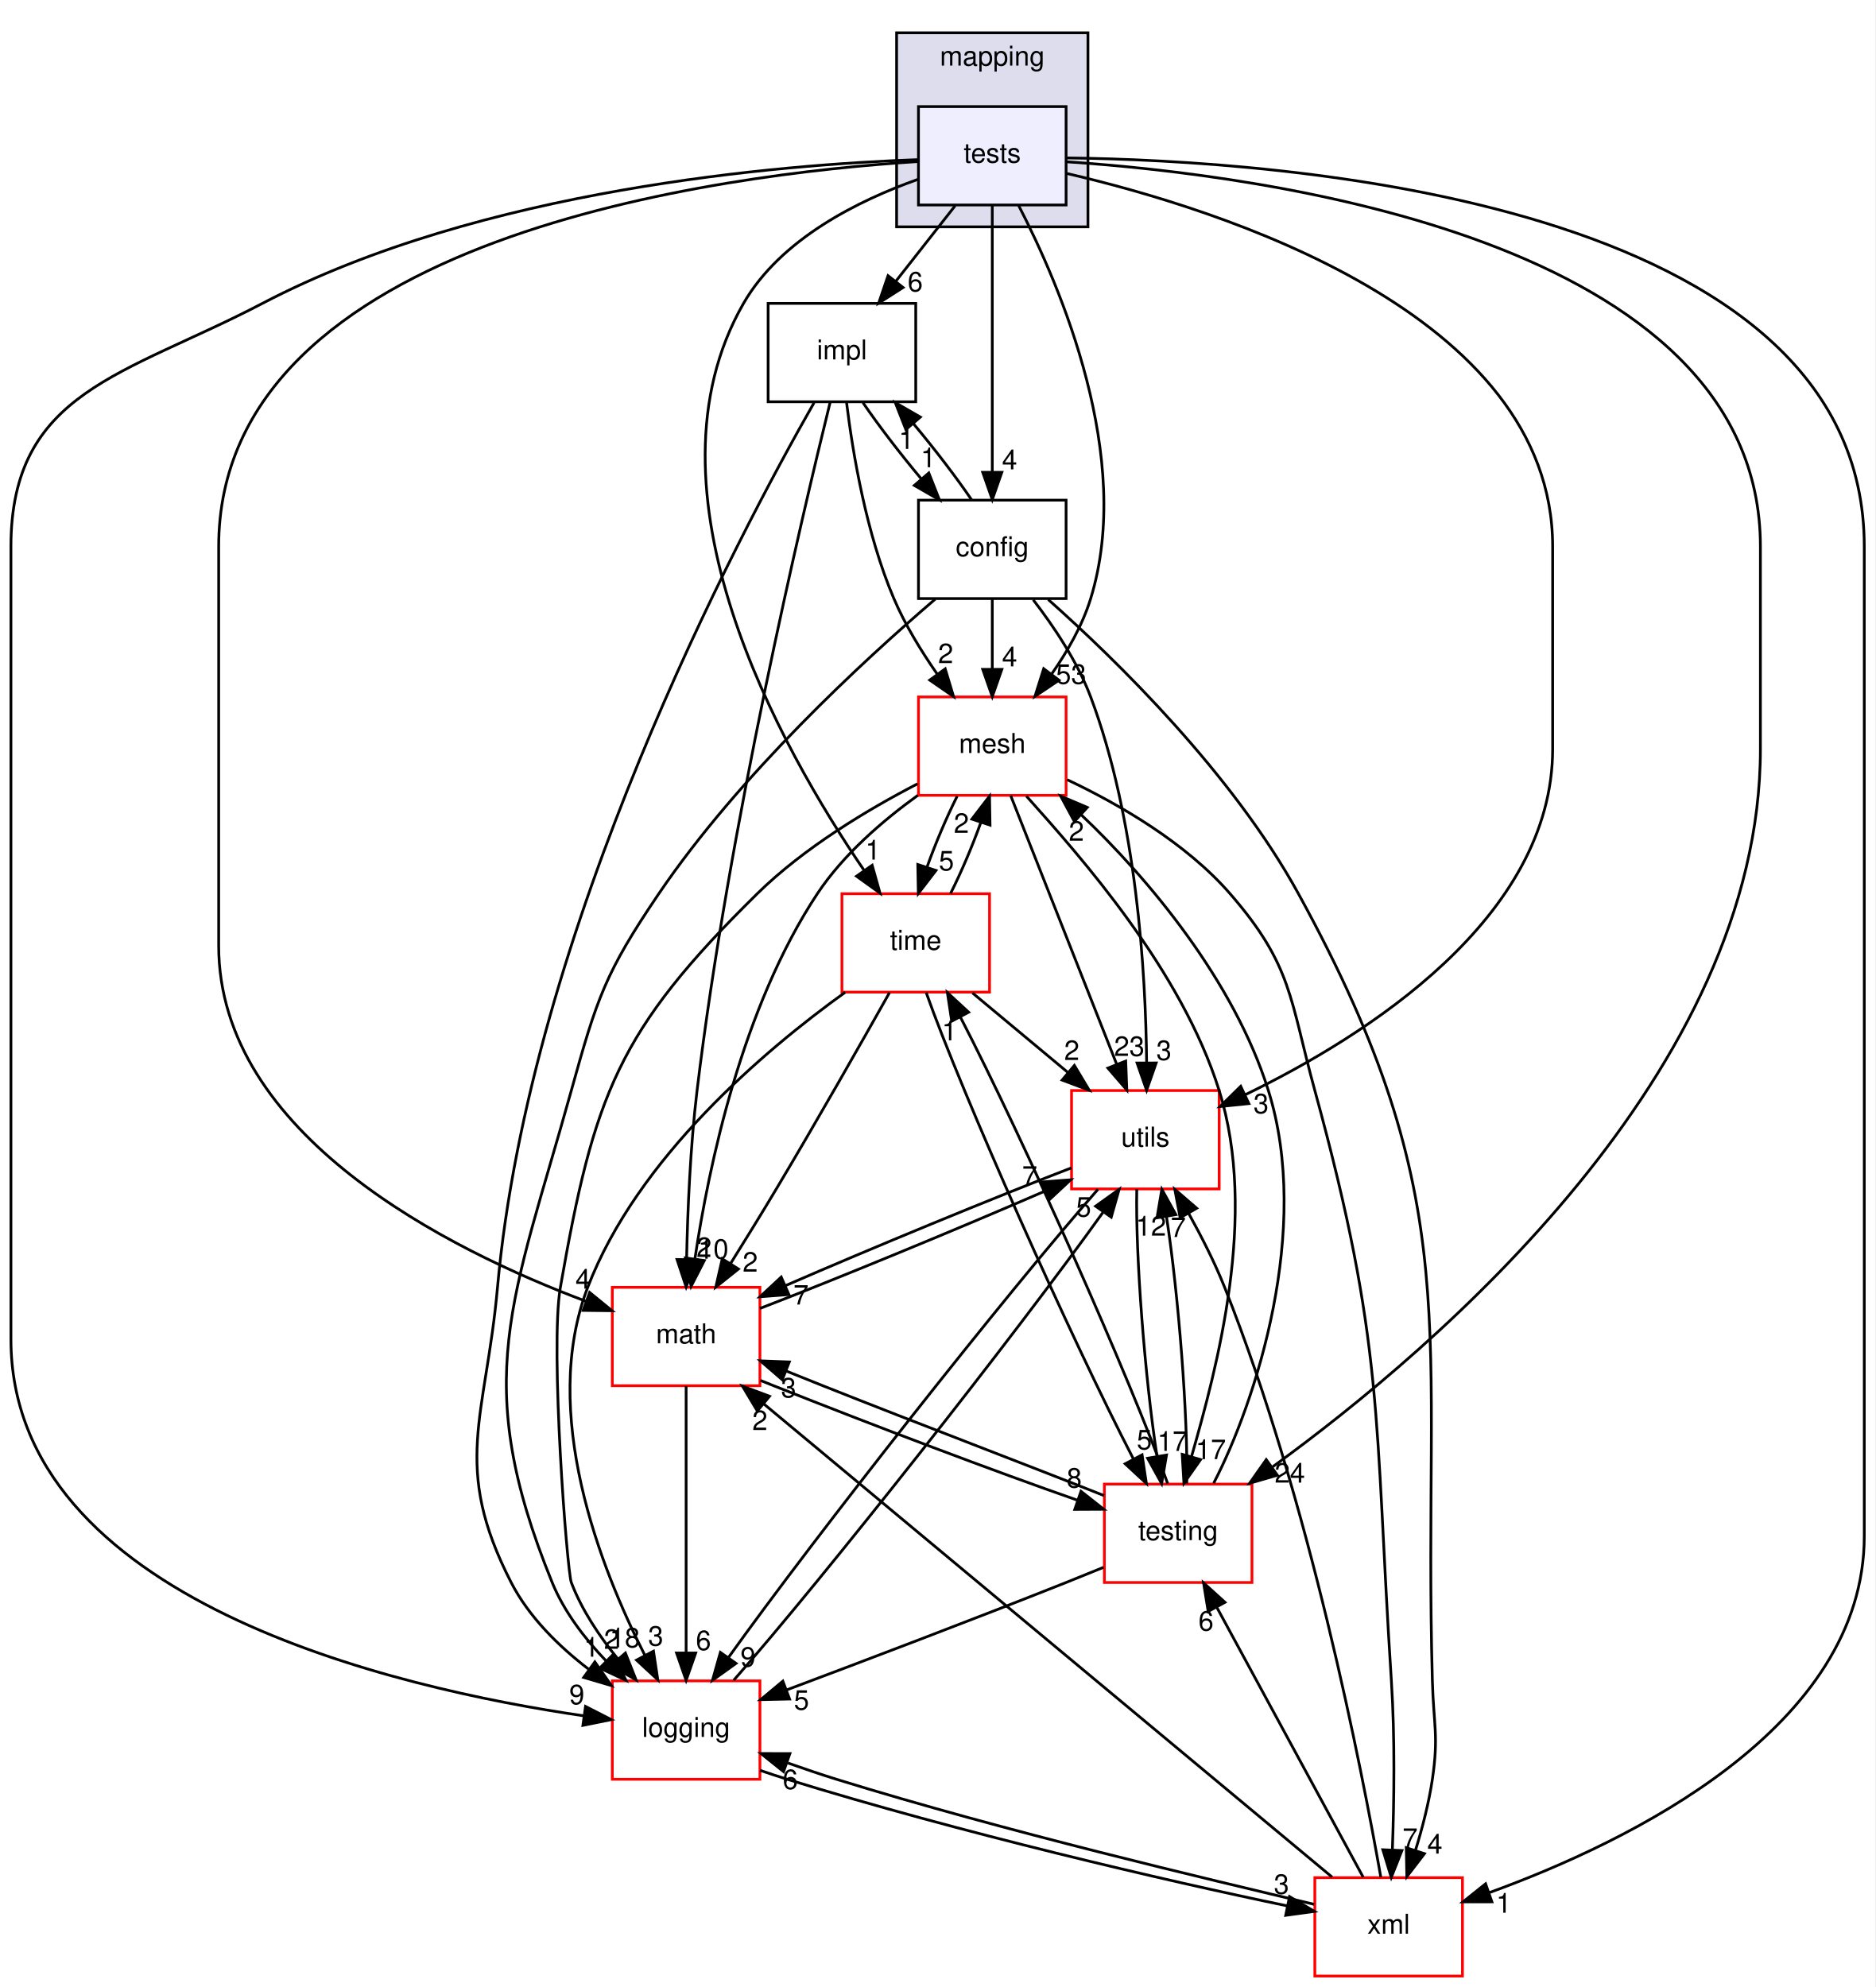
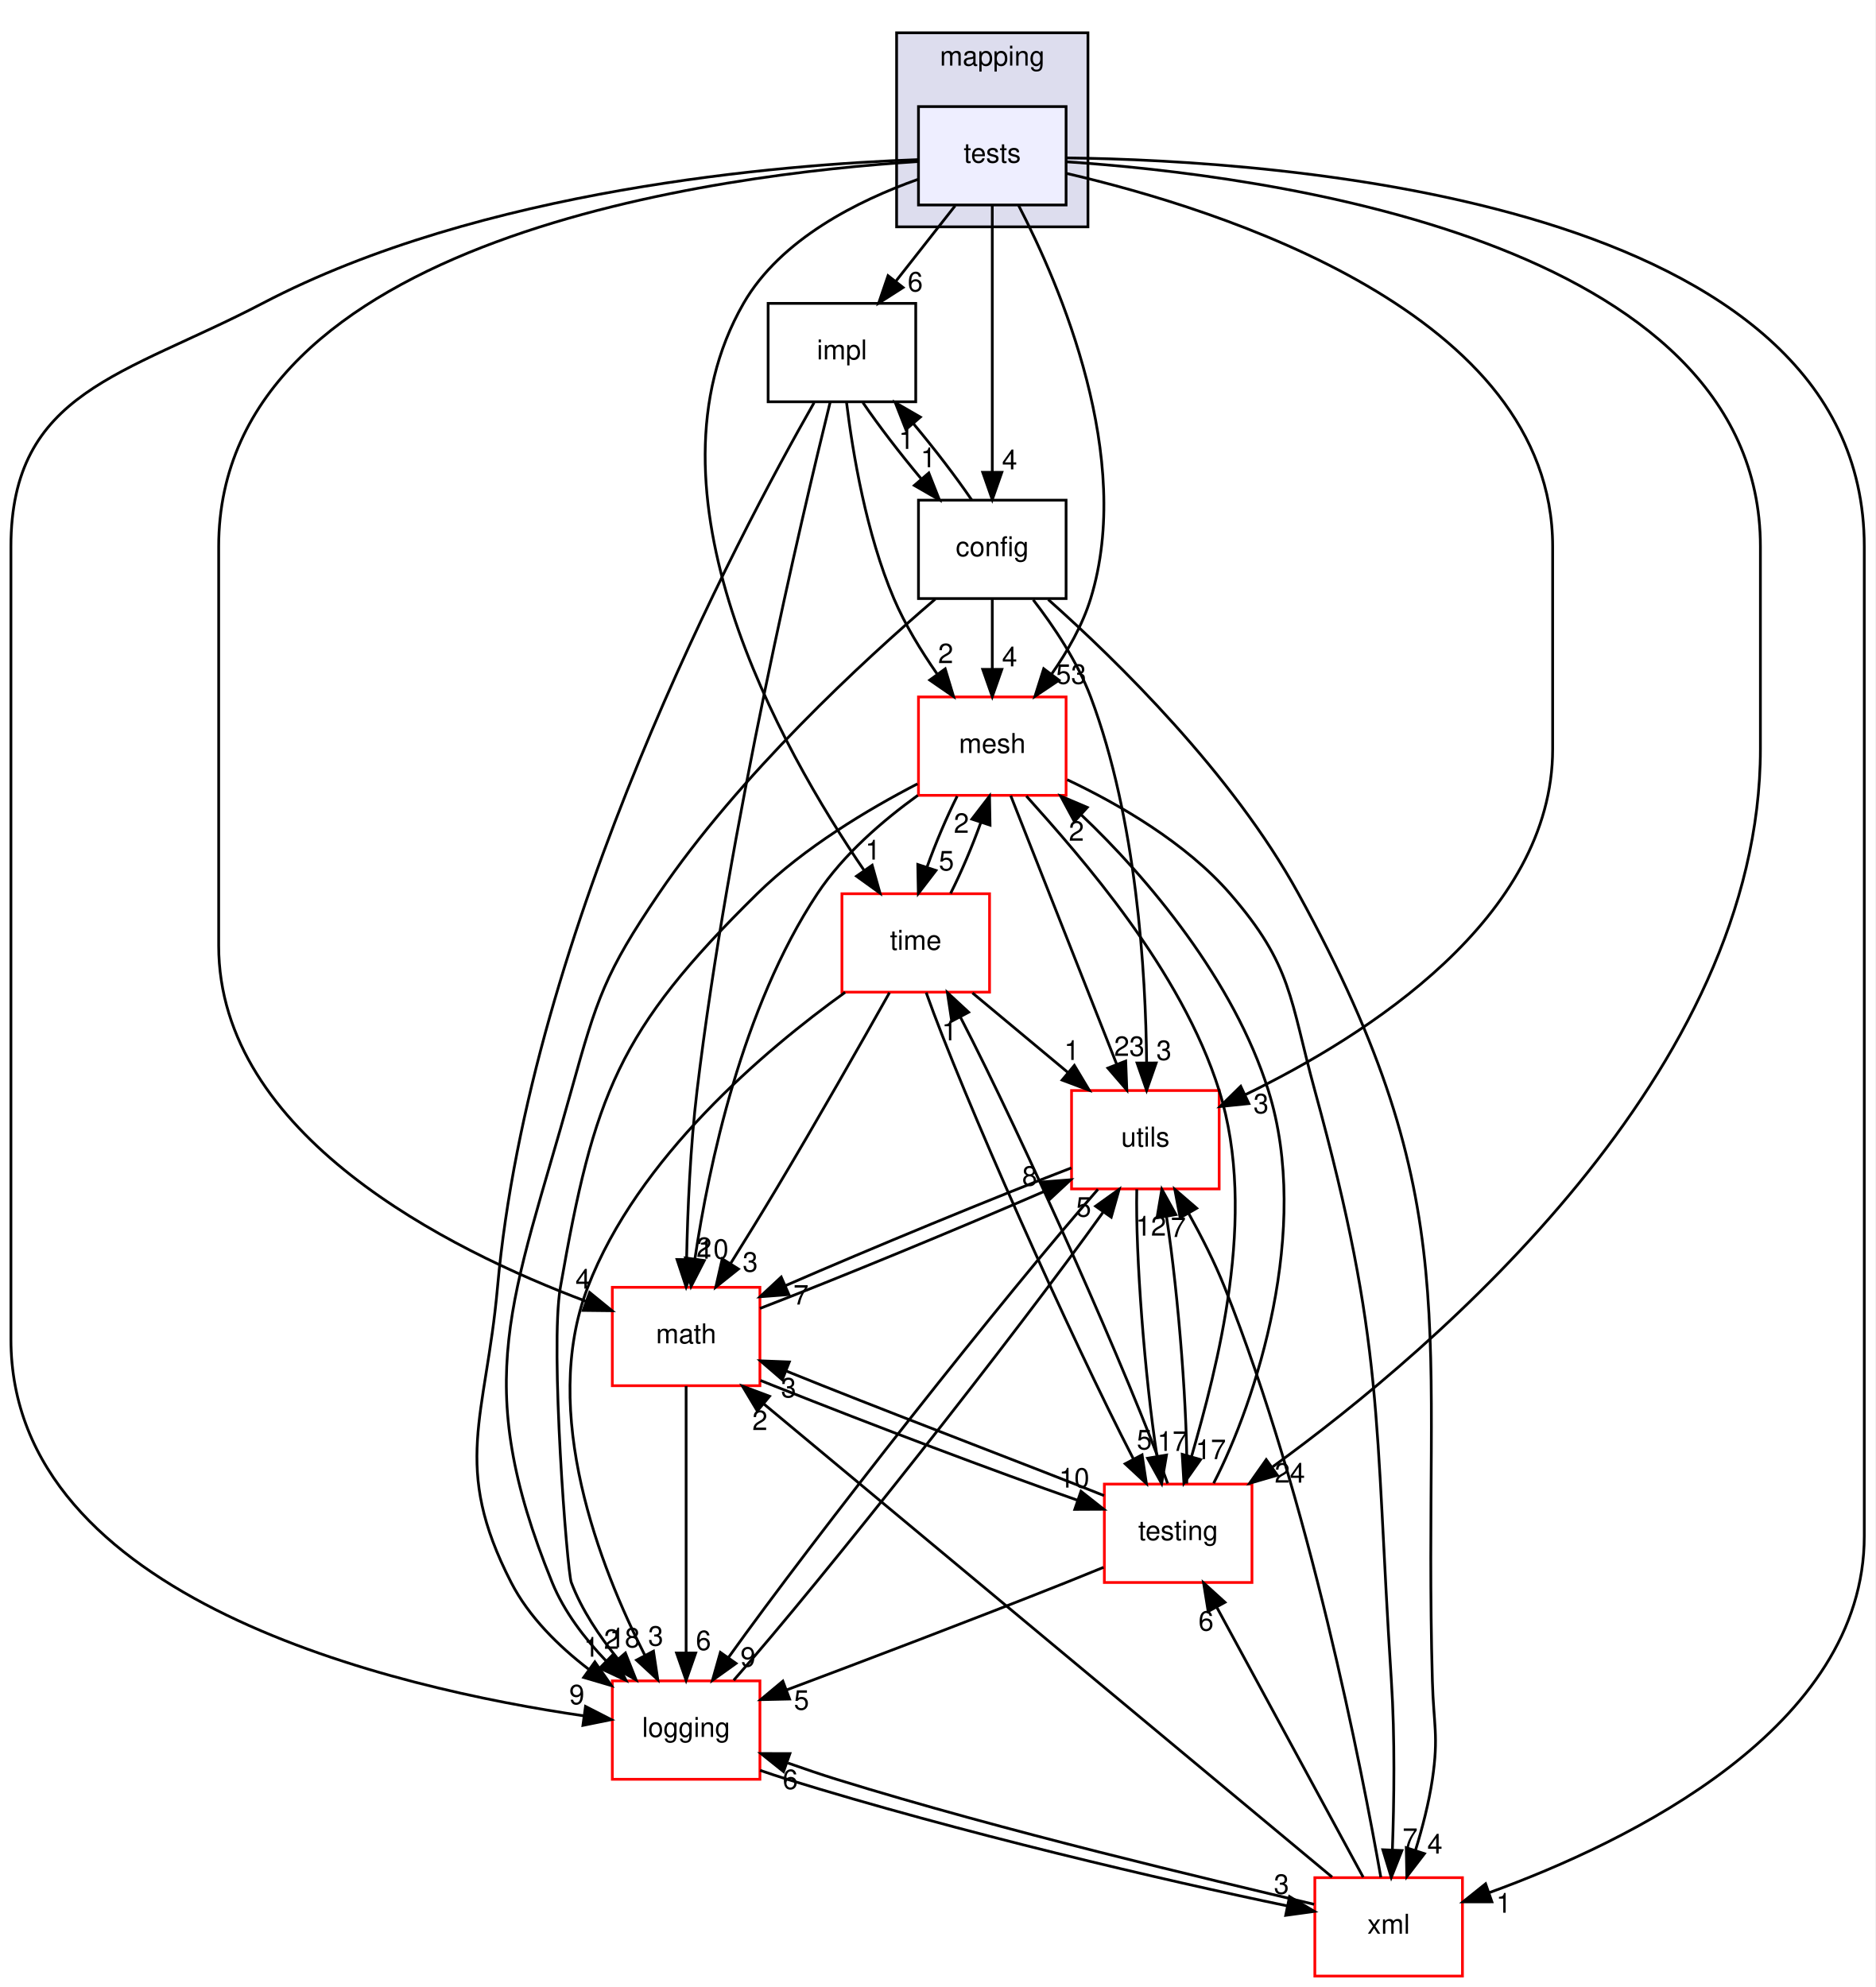
<svg xmlns="http://www.w3.org/2000/svg" xmlns:xlink="http://www.w3.org/1999/xlink" width="686pt" height="727pt" viewBox="0.00 0.00 686.00 727.00">
  <g id="graph0" class="graph" transform="scale(1 1) rotate(0) translate(4 723)">
    <polygon fill="white" stroke="transparent" points="-4,4 -4,-723 682,-723 682,4 -4,4" />
    <g id="clust1" class="cluster">
      <g id="a_clust1">
        <a xlink:href="dir_5300298560c4bf255ab9f36681603d89.html" target="_top" xlink:title="mapping">
          <polygon fill="#ddddee" stroke="black" points="324,-640 324,-711 394,-711 394,-640 324,-640" />
          <text text-anchor="middle" x="359" y="-699" font-family="Helvetica,sans-Serif" font-size="10.00">mapping</text>
        </a>
      </g>
    </g>
    <g id="node1" class="node">
      <g id="a_node1">
        <a xlink:href="dir_54edea028ce06c163d7666492ed8eb12.html" target="_top" xlink:title="tests">
          <polygon fill="#eeeeff" stroke="black" points="386,-684 332,-684 332,-648 386,-648 386,-684" />
          <text text-anchor="middle" x="359" y="-663.5" font-family="Helvetica,sans-Serif" font-size="10.00">tests</text>
        </a>
      </g>
    </g>
    <g id="node2" class="node">
      <g id="a_node2">
        <a xlink:href="dir_e001d276cccb8d474e397868104a8fec.html" target="_top" xlink:title="impl">
          <polygon fill="none" stroke="black" points="331,-612 277,-612 277,-576 331,-576 331,-612" />
          <text text-anchor="middle" x="304" y="-591.5" font-family="Helvetica,sans-Serif" font-size="10.00">impl</text>
        </a>
      </g>
    </g>
    <g id="edge20" class="edge">
      <path fill="none" stroke="black" d="M345.4,-647.7C338.88,-639.39 330.93,-629.28 323.75,-620.14" />
      <polygon fill="black" stroke="black" points="326.37,-617.81 317.44,-612.1 320.87,-622.13 326.37,-617.81" />
      <g id="a_edge20-headlabel">
        <a xlink:href="dir_000046_000045.html" target="_top" xlink:title="6">
          <text text-anchor="middle" x="330.82" y="-616.38" font-family="Helvetica,sans-Serif" font-size="10.00">6</text>
        </a>
      </g>
    </g>
    <g id="node3" class="node">
      <g id="a_node3">
        <a xlink:href="dir_7be0d8c199b9408ae01f5d77515b8def.html" target="_top" xlink:title="mesh">
          <polygon fill="white" stroke="red" points="386,-468 332,-468 332,-432 386,-432 386,-468" />
          <text text-anchor="middle" x="359" y="-447.5" font-family="Helvetica,sans-Serif" font-size="10.00">mesh</text>
        </a>
      </g>
    </g>
    <g id="edge21" class="edge">
      <path fill="none" stroke="black" d="M368.62,-647.85C383.99,-618.17 410.83,-555.47 395,-504 391.99,-494.22 386.49,-484.62 380.68,-476.33" />
      <polygon fill="black" stroke="black" points="383.41,-474.13 374.61,-468.23 377.81,-478.33 383.41,-474.13" />
      <g id="a_edge21-headlabel">
        <a xlink:href="dir_000046_000023.html" target="_top" xlink:title="53">
          <text text-anchor="middle" x="387.83" y="-472.8" font-family="Helvetica,sans-Serif" font-size="10.00">53</text>
        </a>
      </g>
    </g>
    <g id="node4" class="node">
      <g id="a_node4">
        <a xlink:href="dir_798ee6f4f5cd9c6410c07a649b7662ec.html" target="_top" xlink:title="time">
          <polygon fill="white" stroke="red" points="358,-396 304,-396 304,-360 358,-360 358,-396" />
          <text text-anchor="middle" x="331" y="-375.5" font-family="Helvetica,sans-Serif" font-size="10.00">time</text>
        </a>
      </g>
    </g>
    <g id="edge22" class="edge">
      <path fill="none" stroke="black" d="M331.71,-657.34C310.18,-649.7 281.58,-635.62 268,-612 228.55,-543.37 281.63,-449.15 312.16,-404.48" />
      <polygon fill="black" stroke="black" points="315.06,-406.43 317.93,-396.23 309.33,-402.42 315.06,-406.43" />
      <g id="a_edge22-headlabel">
        <a xlink:href="dir_000046_000059.html" target="_top" xlink:title="1">
          <text text-anchor="middle" x="315.33" y="-408.5" font-family="Helvetica,sans-Serif" font-size="10.00">1</text>
        </a>
      </g>
    </g>
    <g id="node5" class="node">
      <g id="a_node5">
        <a xlink:href="dir_c43b215a2ade73e6562bd37d8a11c12a.html" target="_top" xlink:title="xml">
          <polygon fill="white" stroke="red" points="531,-36 477,-36 477,0 531,0 531,-36" />
          <text text-anchor="middle" x="504" y="-15.5" font-family="Helvetica,sans-Serif" font-size="10.00">xml</text>
        </a>
      </g>
    </g>
    <g id="edge23" class="edge">
      <path fill="none" stroke="black" d="M386.2,-665.22C463.34,-664.3 678,-650.3 678,-523 678,-523 678,-523 678,-161 678,-90.82 591.98,-49.13 540.9,-30.56" />
      <polygon fill="black" stroke="black" points="541.78,-27.16 531.19,-27.15 539.47,-33.76 541.78,-27.16" />
      <g id="a_edge23-headlabel">
        <a xlink:href="dir_000046_000063.html" target="_top" xlink:title="1">
          <text text-anchor="middle" x="546.11" y="-23.17" font-family="Helvetica,sans-Serif" font-size="10.00">1</text>
        </a>
      </g>
    </g>
    <g id="node6" class="node">
      <g id="a_node6">
        <a xlink:href="dir_ae9a93452e2a84339148a16bcf2eb561.html" target="_top" xlink:title="math">
          <polygon fill="white" stroke="red" points="274,-252 220,-252 220,-216 274,-216 274,-252" />
          <text text-anchor="middle" x="247" y="-231.5" font-family="Helvetica,sans-Serif" font-size="10.00">math</text>
        </a>
      </g>
    </g>
    <g id="edge24" class="edge">
      <path fill="none" stroke="black" d="M331.86,-663.89C261.03,-659.4 76,-636.79 76,-523 76,-523 76,-523 76,-377 76,-307.72 160.1,-265.77 210.34,-246.9" />
      <polygon fill="black" stroke="black" points="211.7,-250.13 219.9,-243.43 209.31,-243.55 211.7,-250.13" />
      <g id="a_edge24-headlabel">
        <a xlink:href="dir_000046_000047.html" target="_top" xlink:title="4">
          <text text-anchor="middle" x="209.29" y="-251.52" font-family="Helvetica,sans-Serif" font-size="10.00">4</text>
        </a>
      </g>
    </g>
    <g id="node7" class="node">
      <g id="a_node7">
        <a xlink:href="dir_3513c77e68d0de165c8b48f945306dcb.html" target="_top" xlink:title="testing">
          <polygon fill="white" stroke="red" points="454,-180 400,-180 400,-144 454,-144 454,-180" />
          <text text-anchor="middle" x="427" y="-159.5" font-family="Helvetica,sans-Serif" font-size="10.00">testing</text>
        </a>
      </g>
    </g>
    <g id="edge25" class="edge">
      <path fill="none" stroke="black" d="M386.2,-663.8C456.72,-659.1 640,-636.01 640,-523 640,-523 640,-523 640,-449 640,-330.98 521.9,-230.15 461.58,-186.34" />
      <polygon fill="black" stroke="black" points="463.29,-183.26 453.12,-180.29 459.22,-188.96 463.29,-183.26" />
      <g id="a_edge25-headlabel">
        <a xlink:href="dir_000046_000036.html" target="_top" xlink:title="24">
          <text text-anchor="middle" x="467.86" y="-180.54" font-family="Helvetica,sans-Serif" font-size="10.00">24</text>
        </a>
      </g>
    </g>
    <g id="node8" class="node">
      <g id="a_node8">
        <a xlink:href="dir_b3320b59a4aa4a7431bc8488b87009bf.html" target="_top" xlink:title="logging">
          <polygon fill="white" stroke="red" points="274,-108 220,-108 220,-72 274,-72 274,-108" />
          <text text-anchor="middle" x="247" y="-87.5" font-family="Helvetica,sans-Serif" font-size="10.00">logging</text>
        </a>
      </g>
    </g>
    <g id="edge26" class="edge">
      <path fill="none" stroke="black" d="M331.96,-664.6C281.81,-662.81 172.17,-653.98 92,-612 41.6,-585.61 0,-579.89 0,-523 0,-523 0,-523 0,-233 0,-137.49 140.52,-105.28 209.58,-95.21" />
      <polygon fill="black" stroke="black" points="210.19,-98.66 219.62,-93.83 209.24,-91.72 210.19,-98.66" />
      <g id="a_edge26-headlabel">
        <a xlink:href="dir_000046_000039.html" target="_top" xlink:title="9">
          <text text-anchor="middle" x="207.02" y="-99.46" font-family="Helvetica,sans-Serif" font-size="10.00">9</text>
        </a>
      </g>
    </g>
    <g id="node9" class="node">
      <g id="a_node9">
        <a xlink:href="dir_313caf1132e152dd9b58bea13a4052ca.html" target="_top" xlink:title="utils">
          <polygon fill="white" stroke="red" points="442,-324 388,-324 388,-288 442,-288 442,-324" />
          <text text-anchor="middle" x="415" y="-303.5" font-family="Helvetica,sans-Serif" font-size="10.00">utils</text>
        </a>
      </g>
    </g>
    <g id="edge27" class="edge">
      <path fill="none" stroke="black" d="M386.22,-659.54C441.99,-646.6 564,-608.51 564,-523 564,-523 564,-523 564,-449 564,-387.08 495.73,-343.92 451.61,-322.5" />
      <polygon fill="black" stroke="black" points="452.87,-319.22 442.33,-318.14 449.89,-325.56 452.87,-319.22" />
      <g id="a_edge27-headlabel">
        <a xlink:href="dir_000046_000061.html" target="_top" xlink:title="3">
          <text text-anchor="middle" x="457.33" y="-315.68" font-family="Helvetica,sans-Serif" font-size="10.00">3</text>
        </a>
      </g>
    </g>
    <g id="node10" class="node">
      <g id="a_node10">
        <a xlink:href="dir_9bc0734a9fe88e813e030304cca3151e.html" target="_top" xlink:title="config">
          <polygon fill="none" stroke="black" points="386,-540 332,-540 332,-504 386,-504 386,-540" />
          <text text-anchor="middle" x="359" y="-519.5" font-family="Helvetica,sans-Serif" font-size="10.00">config</text>
        </a>
      </g>
    </g>
    <g id="edge28" class="edge">
      <path fill="none" stroke="black" d="M359,-647.87C359,-623.67 359,-579.21 359,-550.39" />
      <polygon fill="black" stroke="black" points="362.5,-550.19 359,-540.19 355.5,-550.19 362.5,-550.19" />
      <g id="a_edge28-headlabel">
        <a xlink:href="dir_000046_000043.html" target="_top" xlink:title="4">
          <text text-anchor="middle" x="365.34" y="-551.28" font-family="Helvetica,sans-Serif" font-size="10.00">4</text>
        </a>
      </g>
    </g>
    <g id="edge1" class="edge">
      <path fill="none" stroke="black" d="M305.7,-575.67C307.95,-557.29 312.89,-527.69 323,-504 327.08,-494.43 332.99,-484.78 338.84,-476.39" />
      <polygon fill="black" stroke="black" points="341.78,-478.29 344.84,-468.15 336.12,-474.17 341.78,-478.29" />
      <g id="a_edge1-headlabel">
        <a xlink:href="dir_000045_000023.html" target="_top" xlink:title="2">
          <text text-anchor="middle" x="341.96" y="-480.37" font-family="Helvetica,sans-Serif" font-size="10.00">2</text>
        </a>
      </g>
    </g>
    <g id="edge2" class="edge">
      <path fill="none" stroke="black" d="M299.69,-575.83C289.24,-533.43 262.57,-420.17 251,-324 248.52,-303.4 247.54,-279.95 247.17,-262.29" />
      <polygon fill="black" stroke="black" points="250.67,-262.07 247.01,-252.12 243.67,-262.18 250.67,-262.07" />
      <g id="a_edge2-headlabel">
        <a xlink:href="dir_000045_000047.html" target="_top" xlink:title="2">
          <text text-anchor="middle" x="253.56" y="-263.12" font-family="Helvetica,sans-Serif" font-size="10.00">2</text>
        </a>
      </g>
    </g>
    <g id="edge3" class="edge">
      <path fill="none" stroke="black" d="M293.81,-575.67C265.94,-526.84 189.74,-383.07 178,-252 173.71,-204.14 161.06,-186.75 183,-144 189.46,-131.42 200.35,-120.7 211.34,-112.27" />
      <polygon fill="black" stroke="black" points="213.61,-114.95 219.69,-106.27 209.52,-109.26 213.61,-114.95" />
      <g id="a_edge3-headlabel">
        <a xlink:href="dir_000045_000039.html" target="_top" xlink:title="1">
          <text text-anchor="middle" x="212.35" y="-116.85" font-family="Helvetica,sans-Serif" font-size="10.00">1</text>
        </a>
      </g>
    </g>
    <g id="edge4" class="edge">
      <path fill="none" stroke="black" d="M311.68,-575.7C317.41,-567.3 325.26,-557.07 332.97,-547.86" />
      <polygon fill="black" stroke="black" points="335.78,-549.96 339.67,-540.1 330.48,-545.39 335.78,-549.96" />
      <g id="a_edge4-headlabel">
        <a xlink:href="dir_000045_000043.html" target="_top" xlink:title="1">
          <text text-anchor="middle" x="335.59" y="-552.04" font-family="Helvetica,sans-Serif" font-size="10.00">1</text>
        </a>
      </g>
    </g>
    <g id="edge5" class="edge">
      <path fill="none" stroke="black" d="M346.16,-431.7C342.24,-423.9 338.26,-414.51 335.15,-405.83" />
      <polygon fill="black" stroke="black" points="338.4,-404.51 331.95,-396.1 331.75,-406.7 338.4,-404.51" />
      <g id="a_edge5-headlabel">
        <a xlink:href="dir_000023_000059.html" target="_top" xlink:title="5">
          <text text-anchor="middle" x="342.22" y="-404.54" font-family="Helvetica,sans-Serif" font-size="10.00">5</text>
        </a>
      </g>
    </g>
    <g id="edge6" class="edge">
      <path fill="none" stroke="black" d="M386.4,-437.73C405.27,-428.79 429.76,-414.69 446,-396 468.84,-369.69 467.78,-357.6 477,-324 502.61,-230.65 498.76,-204.6 505,-108 506.34,-87.31 506,-63.87 505.37,-46.23" />
      <polygon fill="black" stroke="black" points="508.86,-45.93 504.96,-36.08 501.87,-46.22 508.86,-45.93" />
      <g id="a_edge6-headlabel">
        <a xlink:href="dir_000023_000063.html" target="_top" xlink:title="7">
          <text text-anchor="middle" x="511.85" y="-46.91" font-family="Helvetica,sans-Serif" font-size="10.00">7</text>
        </a>
      </g>
    </g>
    <g id="edge7" class="edge">
      <path fill="none" stroke="black" d="M331.77,-432.01C318.97,-422.78 304.47,-410.32 295,-396 267.41,-354.29 255.25,-296.24 250.22,-262.44" />
      <polygon fill="black" stroke="black" points="253.67,-261.8 248.83,-252.37 246.73,-262.75 253.67,-261.8" />
      <g id="a_edge7-headlabel">
        <a xlink:href="dir_000023_000047.html" target="_top" xlink:title="10">
          <text text-anchor="middle" x="256.97" y="-262.47" font-family="Helvetica,sans-Serif" font-size="10.00">10</text>
        </a>
      </g>
    </g>
    <g id="edge8" class="edge">
      <path fill="none" stroke="black" d="M371.47,-431.74C391.38,-409.45 428.15,-368.23 442,-324 456.33,-278.25 441.13,-222.44 431.86,-189.98" />
      <polygon fill="black" stroke="black" points="435.21,-188.97 429.11,-180.31 428.48,-190.89 435.21,-188.97" />
      <g id="a_edge8-headlabel">
        <a xlink:href="dir_000023_000036.html" target="_top" xlink:title="17">
          <text text-anchor="middle" x="438.93" y="-189.15" font-family="Helvetica,sans-Serif" font-size="10.00">17</text>
        </a>
      </g>
    </g>
    <g id="edge9" class="edge">
      <path fill="none" stroke="black" d="M331.63,-436.21C313.55,-426.85 290.13,-412.85 273,-396 221.99,-345.82 213.34,-322.48 201,-252 197.13,-229.87 203.46,-148.05 205,-144 208.81,-133.96 215.27,-124.32 221.98,-116.09" />
      <polygon fill="black" stroke="black" points="224.79,-118.2 228.7,-108.36 219.5,-113.61 224.79,-118.2" />
      <g id="a_edge9-headlabel">
        <a xlink:href="dir_000023_000039.html" target="_top" xlink:title="18">
          <text text-anchor="middle" x="224.57" y="-120.27" font-family="Helvetica,sans-Serif" font-size="10.00">18</text>
        </a>
      </g>
    </g>
    <g id="edge10" class="edge">
      <path fill="none" stroke="black" d="M365.75,-431.87C375.38,-407.46 393.14,-362.43 404.5,-333.64" />
      <polygon fill="black" stroke="black" points="407.81,-334.78 408.22,-324.19 401.3,-332.21 407.81,-334.78" />
      <g id="a_edge10-headlabel">
        <a xlink:href="dir_000023_000061.html" target="_top" xlink:title="23">
          <text text-anchor="middle" x="409.13" y="-336.66" font-family="Helvetica,sans-Serif" font-size="10.00">23</text>
        </a>
      </g>
    </g>
    <g id="edge11" class="edge">
      <path fill="none" stroke="black" d="M343.74,-396.1C347.66,-403.88 351.64,-413.26 354.77,-421.95" />
      <polygon fill="black" stroke="black" points="351.53,-423.3 357.99,-431.7 358.18,-421.1 351.53,-423.3" />
      <g id="a_edge11-headlabel">
        <a xlink:href="dir_000059_000023.html" target="_top" xlink:title="2">
          <text text-anchor="middle" x="347.71" y="-418.28" font-family="Helvetica,sans-Serif" font-size="10.00">2</text>
        </a>
      </g>
    </g>
    <g id="edge12" class="edge">
      <path fill="none" stroke="black" d="M321.41,-359.83C311.29,-341.83 294.8,-312.76 280,-288 274.64,-279.02 268.63,-269.28 263.22,-260.63" />
      <polygon fill="black" stroke="black" points="266.14,-258.7 257.86,-252.09 260.21,-262.42 266.14,-258.7" />
      <g id="a_edge12-headlabel">
-         <a xlink:href="dir_000059_000047.html" target="_top" xlink:title="2">
-           <text text-anchor="middle" x="270.46" y="-257.73" font-family="Helvetica,sans-Serif" font-size="10.00">2</text>
+         <a xlink:href="dir_000059_000047.html" target="_top" xlink:title="3">
+           <text text-anchor="middle" x="270.46" y="-257.73" font-family="Helvetica,sans-Serif" font-size="10.00">3</text>
        </a>
      </g>
    </g>
    <g id="edge13" class="edge">
      <path fill="none" stroke="black" d="M334.82,-359.85C348,-322.52 387.6,-233.69 410.6,-189.26" />
      <polygon fill="black" stroke="black" points="413.8,-190.71 415.38,-180.23 407.61,-187.43 413.8,-190.71" />
      <g id="a_edge13-headlabel">
        <a xlink:href="dir_000059_000036.html" target="_top" xlink:title="5">
          <text text-anchor="middle" x="414.63" y="-192.71" font-family="Helvetica,sans-Serif" font-size="10.00">5</text>
        </a>
      </g>
    </g>
    <g id="edge14" class="edge">
      <path fill="none" stroke="black" d="M305.17,-359.94C275.7,-338.73 229.25,-299.45 211,-252 193.41,-206.26 215.42,-149.74 231.95,-117.28" />
      <polygon fill="black" stroke="black" points="235.06,-118.88 236.64,-108.41 228.87,-115.61 235.06,-118.88" />
      <g id="a_edge14-headlabel">
        <a xlink:href="dir_000059_000039.html" target="_top" xlink:title="3">
          <text text-anchor="middle" x="235.89" y="-120.89" font-family="Helvetica,sans-Serif" font-size="10.00">3</text>
        </a>
      </g>
    </g>
    <g id="edge15" class="edge">
      <path fill="none" stroke="black" d="M351.76,-359.7C362.24,-350.97 375.11,-340.24 386.5,-330.75" />
      <polygon fill="black" stroke="black" points="389.03,-333.19 394.47,-324.1 384.55,-327.82 389.03,-333.19" />
      <g id="a_edge15-headlabel">
-         <a xlink:href="dir_000059_000061.html" target="_top" xlink:title="2">
-           <text text-anchor="middle" x="388.09" y="-335.18" font-family="Helvetica,sans-Serif" font-size="10.00">2</text>
+         <a xlink:href="dir_000059_000061.html" target="_top" xlink:title="1">
+           <text text-anchor="middle" x="388.09" y="-335.18" font-family="Helvetica,sans-Serif" font-size="10.00">1</text>
        </a>
      </g>
    </g>
    <g id="edge16" class="edge">
      <path fill="none" stroke="black" d="M483.3,-36.23C437.54,-74.34 327.66,-165.84 275.46,-209.3" />
      <polygon fill="black" stroke="black" points="273.04,-206.76 267.6,-215.85 277.52,-212.14 273.04,-206.76" />
      <g id="a_edge16-headlabel">
        <a xlink:href="dir_000063_000047.html" target="_top" xlink:title="2">
          <text text-anchor="middle" x="273.99" y="-199.78" font-family="Helvetica,sans-Serif" font-size="10.00">2</text>
        </a>
      </g>
    </g>
    <g id="edge17" class="edge">
      <path fill="none" stroke="black" d="M494.68,-36.19C481.36,-60.74 456.79,-106.07 441.2,-134.81" />
      <polygon fill="black" stroke="black" points="437.98,-133.41 436.29,-143.87 444.13,-136.75 437.98,-133.41" />
      <g id="a_edge17-headlabel">
        <a xlink:href="dir_000063_000036.html" target="_top" xlink:title="6">
          <text text-anchor="middle" x="437.2" y="-126.4" font-family="Helvetica,sans-Serif" font-size="10.00">6</text>
        </a>
      </g>
    </g>
    <g id="edge18" class="edge">
      <path fill="none" stroke="black" d="M476.73,-26.25C437.55,-35.57 363.88,-52.85 302,-72 296.27,-73.77 290.21,-75.86 284.24,-77.95" />
      <polygon fill="black" stroke="black" points="282.65,-74.8 274.38,-81.42 284.97,-81.4 282.65,-74.8" />
      <g id="a_edge18-headlabel">
        <a xlink:href="dir_000063_000039.html" target="_top" xlink:title="6">
          <text text-anchor="middle" x="285.1" y="-68.43" font-family="Helvetica,sans-Serif" font-size="10.00">6</text>
        </a>
      </g>
    </g>
    <g id="edge19" class="edge">
      <path fill="none" stroke="black" d="M501.14,-36.14C494.25,-75.34 475.01,-174.2 444,-252 440.39,-261.06 435.57,-270.53 430.91,-278.92" />
      <polygon fill="black" stroke="black" points="427.72,-277.44 425.77,-287.85 433.79,-280.93 427.72,-277.44" />
      <g id="a_edge19-headlabel">
        <a xlink:href="dir_000063_000061.html" target="_top" xlink:title="7">
          <text text-anchor="middle" x="427.05" y="-270.41" font-family="Helvetica,sans-Serif" font-size="10.00">7</text>
        </a>
      </g>
    </g>
    <g id="edge29" class="edge">
      <path fill="none" stroke="black" d="M274.2,-217.93C275.82,-217.27 277.42,-216.63 279,-216 316.41,-201.12 359.79,-184.71 390.04,-174.15" />
      <polygon fill="black" stroke="black" points="391.45,-177.37 399.77,-170.8 389.18,-170.75 391.45,-177.37" />
      <g id="a_edge29-headlabel">
-         <a xlink:href="dir_000047_000036.html" target="_top" xlink:title="8">
-           <text text-anchor="middle" x="388.98" y="-178.72" font-family="Helvetica,sans-Serif" font-size="10.00">8</text>
+         <a xlink:href="dir_000047_000036.html" target="_top" xlink:title="10">
+           <text text-anchor="middle" x="388.98" y="-178.72" font-family="Helvetica,sans-Serif" font-size="10.00">10</text>
        </a>
      </g>
    </g>
    <g id="edge30" class="edge">
      <path fill="none" stroke="black" d="M247,-215.87C247,-191.67 247,-147.21 247,-118.39" />
      <polygon fill="black" stroke="black" points="250.5,-118.19 247,-108.19 243.5,-118.19 250.5,-118.19" />
      <g id="a_edge30-headlabel">
        <a xlink:href="dir_000047_000039.html" target="_top" xlink:title="6">
          <text text-anchor="middle" x="253.34" y="-119.28" font-family="Helvetica,sans-Serif" font-size="10.00">6</text>
        </a>
      </g>
    </g>
    <g id="edge31" class="edge">
      <path fill="none" stroke="black" d="M274.01,-244.27C302.38,-255.19 346.89,-273.57 378.37,-287.25" />
      <polygon fill="black" stroke="black" points="377.13,-290.53 387.69,-291.34 379.94,-284.12 377.13,-290.53" />
      <g id="a_edge31-headlabel">
-         <a xlink:href="dir_000047_000061.html" target="_top" xlink:title="7">
-           <text text-anchor="middle" x="372.69" y="-289.19" font-family="Helvetica,sans-Serif" font-size="10.00">7</text>
+         <a xlink:href="dir_000047_000061.html" target="_top" xlink:title="8">
+           <text text-anchor="middle" x="372.69" y="-289.19" font-family="Helvetica,sans-Serif" font-size="10.00">8</text>
        </a>
      </g>
    </g>
    <g id="edge32" class="edge">
      <path fill="none" stroke="black" d="M439.98,-180.31C455.49,-210.24 475.88,-273.3 460,-324 447.45,-364.08 416.07,-401.7 391.42,-424.99" />
      <polygon fill="black" stroke="black" points="389.04,-422.42 384.01,-431.74 393.76,-427.59 389.04,-422.42" />
      <g id="a_edge32-headlabel">
        <a xlink:href="dir_000036_000023.html" target="_top" xlink:title="2">
          <text text-anchor="middle" x="389.78" y="-415.4" font-family="Helvetica,sans-Serif" font-size="10.00">2</text>
        </a>
      </g>
    </g>
    <g id="edge33" class="edge">
      <path fill="none" stroke="black" d="M423.15,-180.23C409.94,-217.64 370.33,-306.47 347.35,-350.84" />
      <polygon fill="black" stroke="black" points="344.16,-349.37 342.57,-359.85 350.35,-352.65 344.16,-349.37" />
      <g id="a_edge33-headlabel">
        <a xlink:href="dir_000036_000059.html" target="_top" xlink:title="1">
          <text text-anchor="middle" x="343.33" y="-342.37" font-family="Helvetica,sans-Serif" font-size="10.00">1</text>
        </a>
      </g>
    </g>
    <g id="edge34" class="edge">
      <path fill="none" stroke="black" d="M399.88,-175.79C373.42,-186.36 332.52,-201.87 297,-216 292.66,-217.73 288.08,-219.59 283.5,-221.42" />
      <polygon fill="black" stroke="black" points="282.18,-218.18 274.16,-225.1 284.75,-224.69 282.18,-218.18" />
      <g id="a_edge34-headlabel">
        <a xlink:href="dir_000036_000047.html" target="_top" xlink:title="3">
          <text text-anchor="middle" x="284.49" y="-211.72" font-family="Helvetica,sans-Serif" font-size="10.00">3</text>
        </a>
      </g>
    </g>
    <g id="edge35" class="edge">
      <path fill="none" stroke="black" d="M399.7,-149.55C395.13,-147.67 390.44,-145.77 386,-144 351.44,-130.25 311.77,-115.2 283.68,-104.66" />
      <polygon fill="black" stroke="black" points="284.85,-101.36 274.26,-101.13 282.39,-107.91 284.85,-101.36" />
      <g id="a_edge35-headlabel">
        <a xlink:href="dir_000036_000039.html" target="_top" xlink:title="5">
          <text text-anchor="middle" x="289.21" y="-97.46" font-family="Helvetica,sans-Serif" font-size="10.00">5</text>
        </a>
      </g>
    </g>
    <g id="edge36" class="edge">
      <path fill="none" stroke="black" d="M430.14,-180.19C430.64,-204.42 427.18,-248.89 422.76,-277.68" />
      <polygon fill="black" stroke="black" points="419.26,-277.43 421.03,-287.87 426.16,-278.6 419.26,-277.43" />
      <g id="a_edge36-headlabel">
        <a xlink:href="dir_000036_000061.html" target="_top" xlink:title="12">
          <text text-anchor="middle" x="417.06" y="-270.91" font-family="Helvetica,sans-Serif" font-size="10.00">12</text>
        </a>
      </g>
    </g>
    <g id="edge37" class="edge">
      <path fill="none" stroke="black" d="M274.07,-75.27C277.39,-74.11 280.75,-73.01 284,-72 347.13,-52.47 422.54,-34.88 466.81,-25.7" />
      <polygon fill="black" stroke="black" points="467.74,-29.08 476.84,-23.66 466.34,-22.22 467.74,-29.08" />
      <g id="a_edge37-headlabel">
        <a xlink:href="dir_000039_000063.html" target="_top" xlink:title="3">
          <text text-anchor="middle" x="464.79" y="-30.08" font-family="Helvetica,sans-Serif" font-size="10.00">3</text>
        </a>
      </g>
    </g>
    <g id="edge38" class="edge">
      <path fill="none" stroke="black" d="M264.41,-108.23C297.48,-145.79 367.9,-235.21 399.47,-279.39" />
      <polygon fill="black" stroke="black" points="396.8,-281.68 405.41,-287.85 402.52,-277.66 396.8,-281.68" />
      <g id="a_edge38-headlabel">
        <a xlink:href="dir_000039_000061.html" target="_top" xlink:title="5">
          <text text-anchor="middle" x="392.41" y="-277.87" font-family="Helvetica,sans-Serif" font-size="10.00">5</text>
        </a>
      </g>
    </g>
    <g id="edge39" class="edge">
      <path fill="none" stroke="black" d="M387.93,-295.7C359.47,-284.75 314.82,-266.31 283.35,-252.62" />
      <polygon fill="black" stroke="black" points="284.6,-249.35 274.03,-248.54 281.79,-255.76 284.6,-249.35" />
      <g id="a_edge39-headlabel">
        <a xlink:href="dir_000061_000047.html" target="_top" xlink:title="7">
          <text text-anchor="middle" x="289.03" y="-245.69" font-family="Helvetica,sans-Serif" font-size="10.00">7</text>
        </a>
      </g>
    </g>
    <g id="edge40" class="edge">
      <path fill="none" stroke="black" d="M411.86,-287.87C411.35,-263.67 414.82,-219.21 419.23,-190.39" />
      <polygon fill="black" stroke="black" points="422.74,-190.63 420.96,-180.19 415.83,-189.46 422.74,-190.63" />
      <g id="a_edge40-headlabel">
        <a xlink:href="dir_000061_000036.html" target="_top" xlink:title="17">
          <text text-anchor="middle" x="424.93" y="-192.15" font-family="Helvetica,sans-Serif" font-size="10.00">17</text>
        </a>
      </g>
    </g>
    <g id="edge41" class="edge">
      <path fill="none" stroke="black" d="M397.66,-287.85C364.58,-250.28 293.93,-160.58 262.4,-116.43" />
      <polygon fill="black" stroke="black" points="265.26,-114.4 256.64,-108.23 259.53,-118.43 265.26,-114.4" />
      <g id="a_edge41-headlabel">
        <a xlink:href="dir_000061_000039.html" target="_top" xlink:title="9">
          <text text-anchor="middle" x="269.65" y="-113.21" font-family="Helvetica,sans-Serif" font-size="10.00">9</text>
        </a>
      </g>
    </g>
    <g id="edge42" class="edge">
      <path fill="none" stroke="black" d="M351.46,-540.1C345.76,-548.47 337.93,-558.69 330.21,-567.92" />
      <polygon fill="black" stroke="black" points="327.38,-565.84 323.51,-575.7 332.69,-570.4 327.38,-565.84" />
      <g id="a_edge42-headlabel">
        <a xlink:href="dir_000043_000045.html" target="_top" xlink:title="1">
          <text text-anchor="middle" x="327.58" y="-558.76" font-family="Helvetica,sans-Serif" font-size="10.00">1</text>
        </a>
      </g>
    </g>
    <g id="edge43" class="edge">
      <path fill="none" stroke="black" d="M359,-503.7C359,-495.98 359,-486.71 359,-478.11" />
      <polygon fill="black" stroke="black" points="362.5,-478.1 359,-468.1 355.5,-478.1 362.5,-478.1" />
      <g id="a_edge43-headlabel">
        <a xlink:href="dir_000043_000023.html" target="_top" xlink:title="4">
          <text text-anchor="middle" x="365.34" y="-479.2" font-family="Helvetica,sans-Serif" font-size="10.00">4</text>
        </a>
      </g>
    </g>
    <g id="edge44" class="edge">
      <path fill="none" stroke="black" d="M379.47,-503.65C404.62,-481.26 446.89,-439.94 471,-396 533.47,-282.17 516.4,-237.79 520,-108 520.44,-92.01 522.34,-87.83 520,-72 518.72,-63.35 516.33,-54.15 513.78,-45.89" />
      <polygon fill="black" stroke="black" points="517.1,-44.78 510.65,-36.37 510.45,-46.96 517.1,-44.78" />
      <g id="a_edge44-headlabel">
        <a xlink:href="dir_000043_000063.html" target="_top" xlink:title="4">
          <text text-anchor="middle" x="520.92" y="-44.81" font-family="Helvetica,sans-Serif" font-size="10.00">4</text>
        </a>
      </g>
    </g>
    <g id="edge45" class="edge">
      <path fill="none" stroke="black" d="M338.13,-503.79C311.8,-481.24 266.44,-439.42 237,-396 217.35,-367.01 214.38,-357.74 205,-324 183.55,-246.87 167.79,-218.14 198,-144 202.35,-133.34 209.88,-123.5 217.76,-115.27" />
      <polygon fill="black" stroke="black" points="220.3,-117.68 225.01,-108.19 215.41,-112.68 220.3,-117.68" />
      <g id="a_edge45-headlabel">
        <a xlink:href="dir_000043_000039.html" target="_top" xlink:title="2">
          <text text-anchor="middle" x="219.72" y="-119.73" font-family="Helvetica,sans-Serif" font-size="10.00">2</text>
        </a>
      </g>
    </g>
    <g id="edge46" class="edge">
      <path fill="none" stroke="black" d="M373.97,-503.55C381.54,-493.75 390.14,-480.91 395,-468 411.85,-423.24 415.15,-367.02 415.46,-334.24" />
      <polygon fill="black" stroke="black" points="418.96,-334.08 415.46,-324.07 411.96,-334.07 418.96,-334.08" />
      <g id="a_edge46-headlabel">
        <a xlink:href="dir_000043_000061.html" target="_top" xlink:title="3">
          <text text-anchor="middle" x="421.79" y="-335.17" font-family="Helvetica,sans-Serif" font-size="10.00">3</text>
        </a>
      </g>
    </g>
  </g>
</svg>
